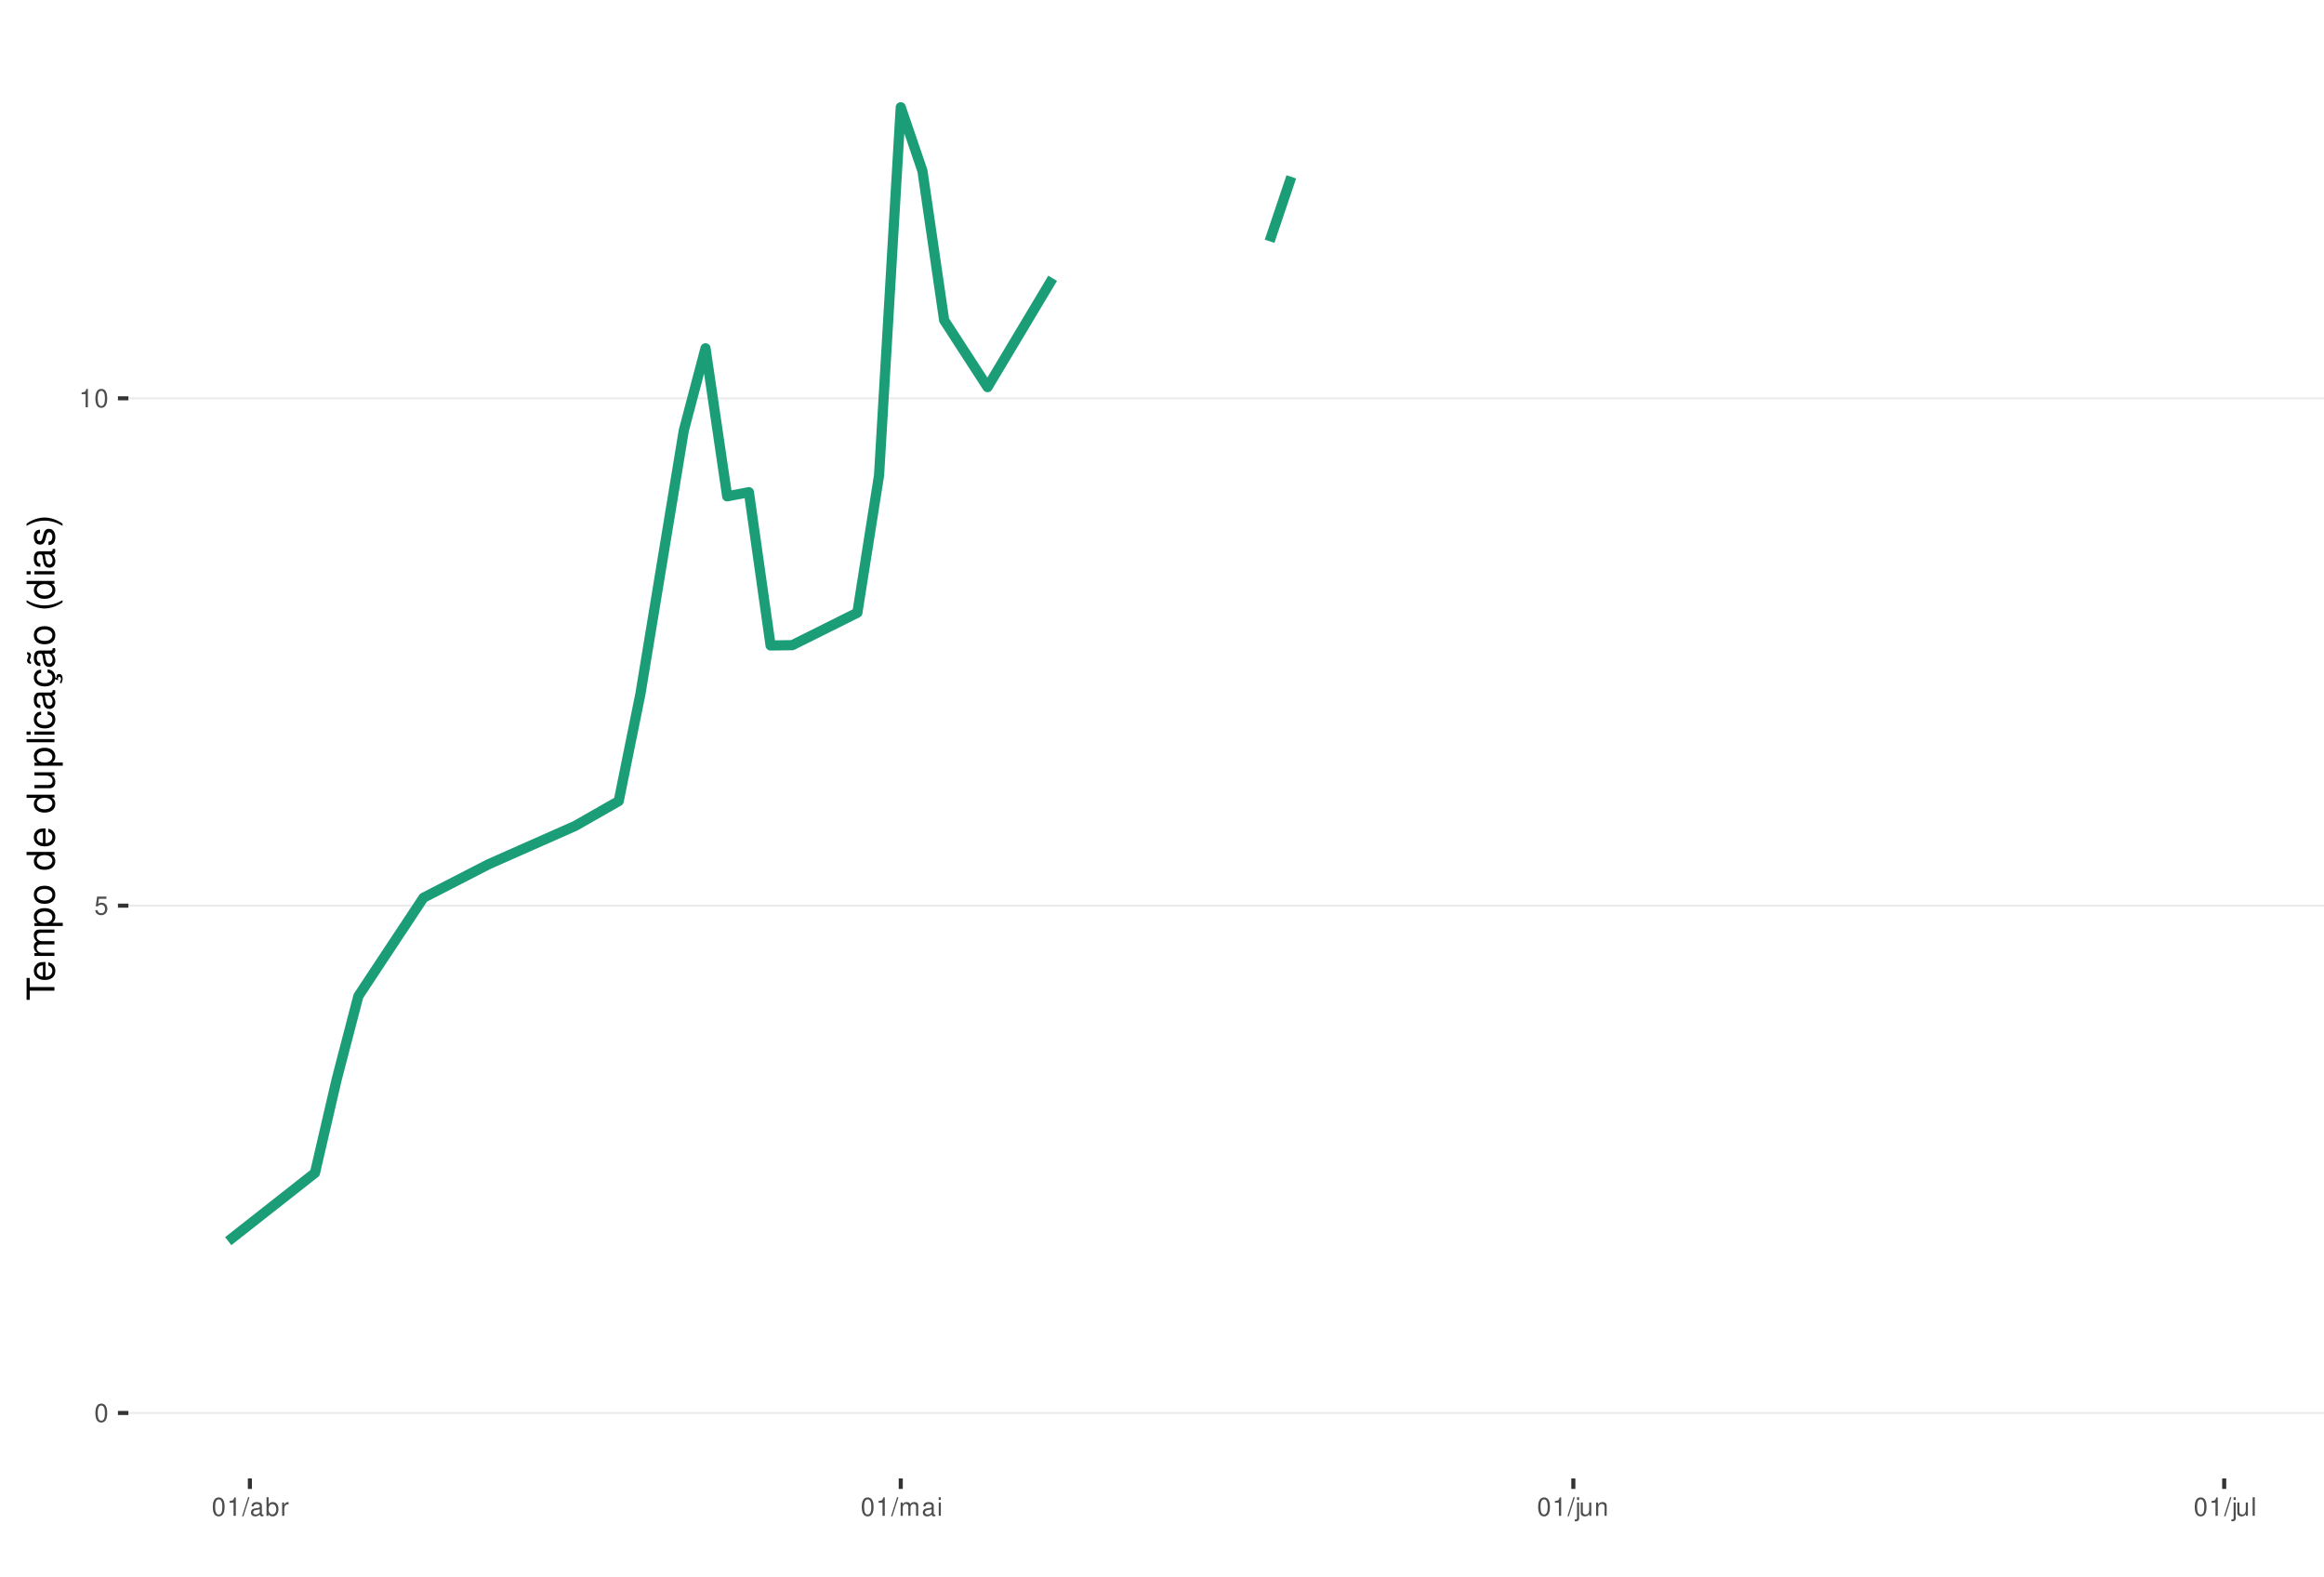
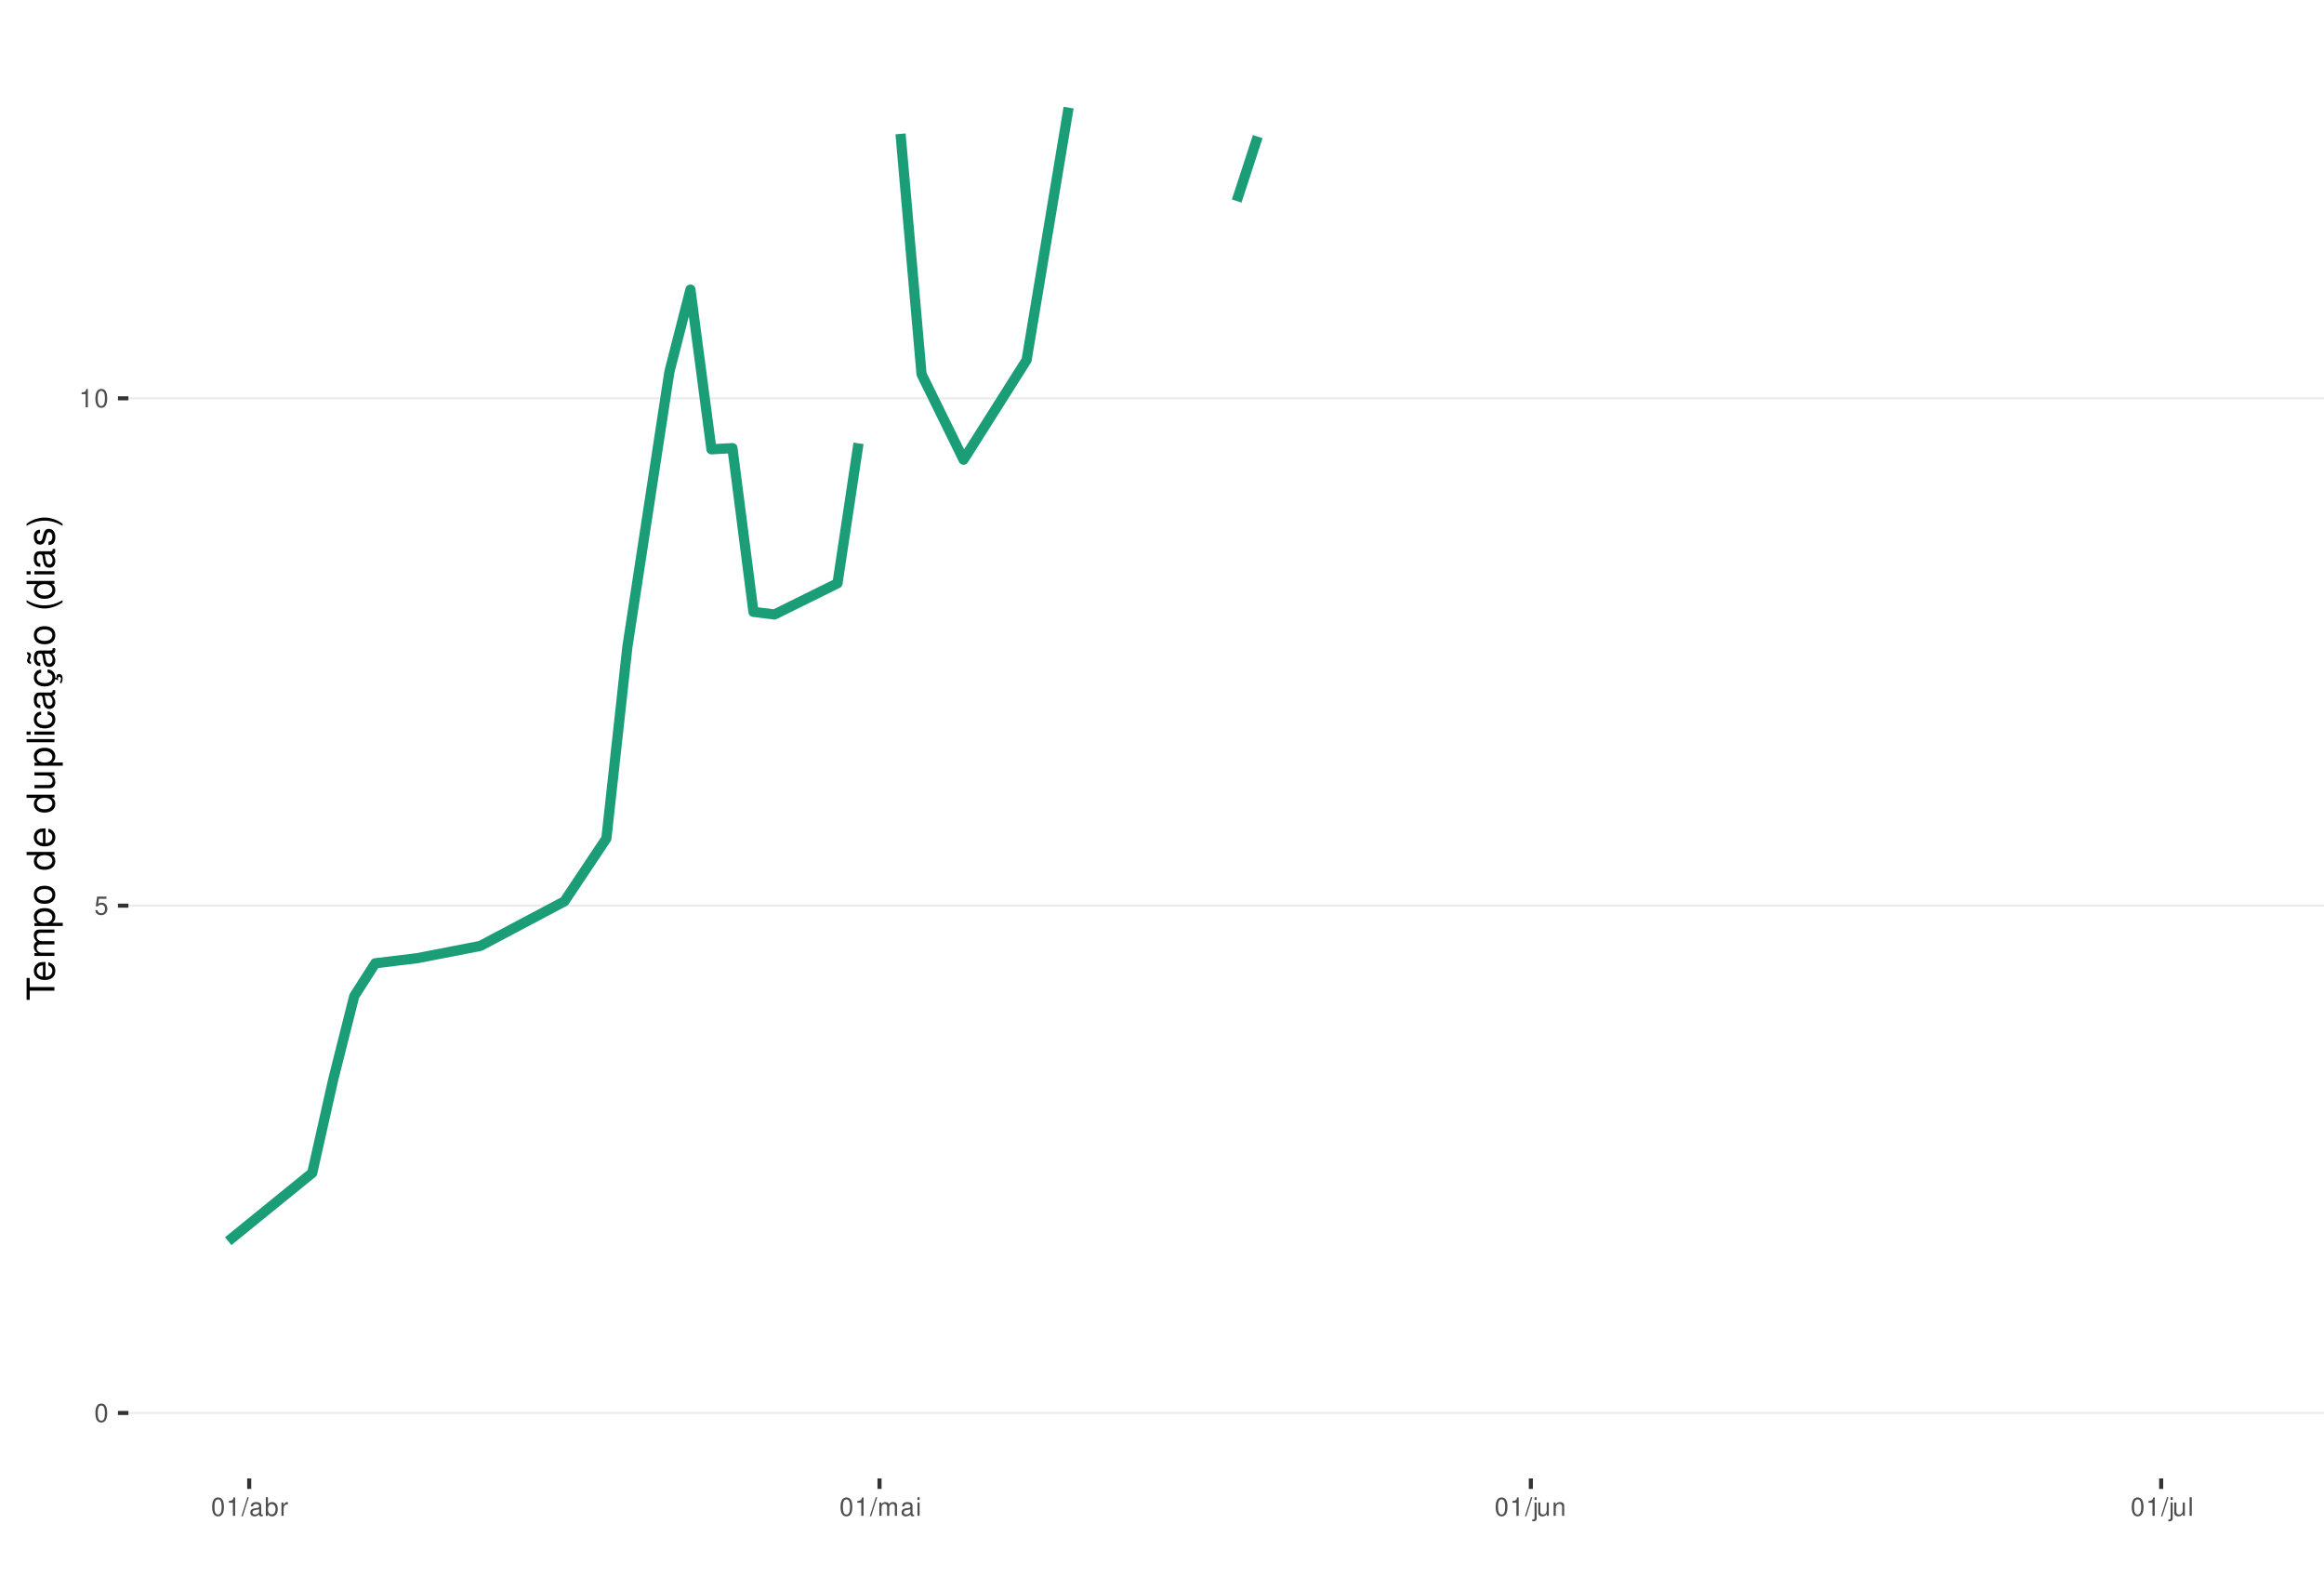
<svg xmlns="http://www.w3.org/2000/svg" xmlns:xlink="http://www.w3.org/1999/xlink" width="609pt" height="413pt" viewBox="0 0 609 413" version="1.1">
  <defs>
    <g>
      <symbol overflow="visible" id="glyph0-0">
        <path style="stroke:none;" d="" />
      </symbol>
      <symbol overflow="visible" id="glyph0-1">
        <path style="stroke:none;" d="M 1.828 -4.812 C 1.391 -4.812 0.984 -4.609 0.75 -4.281 C 0.438 -3.859 0.281 -3.219 0.281 -2.328 C 0.281 -0.703 0.812 0.156 1.828 0.156 C 2.828 0.156 3.375 -0.703 3.375 -2.297 C 3.375 -3.219 3.234 -3.844 2.922 -4.281 C 2.672 -4.625 2.281 -4.812 1.828 -4.812 Z M 1.828 -4.297 C 2.469 -4.297 2.781 -3.641 2.781 -2.344 C 2.781 -0.969 2.469 -0.328 1.812 -0.328 C 1.203 -0.328 0.891 -1 0.891 -2.328 C 0.891 -3.641 1.203 -4.297 1.828 -4.297 Z M 1.828 -4.297 " />
      </symbol>
      <symbol overflow="visible" id="glyph0-2">
        <path style="stroke:none;" d="M 3.172 -4.719 L 0.734 -4.719 L 0.375 -2.156 L 0.922 -2.156 C 1.188 -2.469 1.422 -2.594 1.797 -2.594 C 2.422 -2.594 2.812 -2.156 2.812 -1.453 C 2.812 -0.781 2.422 -0.359 1.781 -0.359 C 1.266 -0.359 0.953 -0.625 0.812 -1.156 L 0.234 -1.156 C 0.312 -0.766 0.375 -0.578 0.516 -0.406 C 0.781 -0.047 1.266 0.156 1.797 0.156 C 2.75 0.156 3.422 -0.547 3.422 -1.531 C 3.422 -2.469 2.797 -3.109 1.891 -3.109 C 1.562 -3.109 1.297 -3.016 1.016 -2.828 L 1.203 -4.141 L 3.172 -4.141 Z M 3.172 -4.719 " />
      </symbol>
      <symbol overflow="visible" id="glyph0-3">
        <path style="stroke:none;" d="M 1.719 -3.422 L 1.719 0 L 2.312 0 L 2.312 -4.812 L 1.922 -4.812 C 1.719 -4.078 1.578 -3.969 0.672 -3.859 L 0.672 -3.422 Z M 1.719 -3.422 " />
      </symbol>
      <symbol overflow="visible" id="glyph0-4">
        <path style="stroke:none;" d="M 1.531 -4.859 L -0.047 0.141 L 0.312 0.141 L 1.891 -4.859 Z M 1.531 -4.859 " />
      </symbol>
      <symbol overflow="visible" id="glyph0-5">
        <path style="stroke:none;" d="M 3.562 -0.328 C 3.5 -0.312 3.469 -0.312 3.438 -0.312 C 3.25 -0.312 3.141 -0.406 3.141 -0.578 L 3.141 -2.641 C 3.141 -3.25 2.688 -3.594 1.828 -3.594 C 1.312 -3.594 0.906 -3.438 0.672 -3.188 C 0.516 -3 0.453 -2.797 0.438 -2.453 L 0.984 -2.453 C 1.031 -2.875 1.297 -3.078 1.812 -3.078 C 2.312 -3.078 2.594 -2.891 2.594 -2.562 L 2.594 -2.406 C 2.578 -2.172 2.469 -2.078 2.016 -2.031 C 1.219 -1.922 1.109 -1.891 0.891 -1.812 C 0.484 -1.641 0.281 -1.328 0.281 -0.875 C 0.281 -0.25 0.719 0.156 1.422 0.156 C 1.859 0.156 2.219 0 2.609 -0.359 C 2.656 0 2.828 0.156 3.188 0.156 C 3.297 0.156 3.375 0.141 3.562 0.094 Z M 2.594 -1.094 C 2.594 -0.906 2.531 -0.797 2.375 -0.641 C 2.141 -0.438 1.875 -0.328 1.547 -0.328 C 1.109 -0.328 0.859 -0.547 0.859 -0.891 C 0.859 -1.266 1.094 -1.438 1.703 -1.531 C 2.297 -1.609 2.406 -1.641 2.594 -1.719 Z M 2.594 -1.094 " />
      </symbol>
      <symbol overflow="visible" id="glyph0-6">
        <path style="stroke:none;" d="M 0.359 -4.859 L 0.359 0 L 0.859 0 L 0.859 -0.453 C 1.125 -0.047 1.484 0.156 1.969 0.156 C 2.875 0.156 3.484 -0.594 3.484 -1.75 C 3.484 -2.891 2.922 -3.594 1.984 -3.594 C 1.516 -3.594 1.172 -3.406 0.906 -3.016 L 0.906 -4.859 Z M 1.891 -3.062 C 2.5 -3.062 2.906 -2.531 2.906 -1.703 C 2.906 -0.906 2.484 -0.359 1.891 -0.359 C 1.297 -0.359 0.906 -0.906 0.906 -1.719 C 0.906 -2.531 1.297 -3.062 1.891 -3.062 Z M 1.891 -3.062 " />
      </symbol>
      <symbol overflow="visible" id="glyph0-7">
        <path style="stroke:none;" d="M 0.453 -3.484 L 0.453 0 L 1.016 0 L 1.016 -1.812 C 1.031 -2.656 1.375 -3.016 2.141 -3 L 2.141 -3.562 C 2.047 -3.578 1.984 -3.594 1.922 -3.594 C 1.562 -3.594 1.297 -3.375 0.969 -2.859 L 0.969 -3.484 Z M 0.453 -3.484 " />
      </symbol>
      <symbol overflow="visible" id="glyph0-8">
        <path style="stroke:none;" d="M 0.469 -3.484 L 0.469 0 L 1.031 0 L 1.031 -2.188 C 1.031 -2.703 1.391 -3.109 1.844 -3.109 C 2.25 -3.109 2.484 -2.844 2.484 -2.406 L 2.484 0 L 3.047 0 L 3.047 -2.188 C 3.047 -2.703 3.422 -3.109 3.875 -3.109 C 4.266 -3.109 4.516 -2.844 4.516 -2.406 L 4.516 0 L 5.078 0 L 5.078 -2.609 C 5.078 -3.234 4.719 -3.594 4.062 -3.594 C 3.594 -3.594 3.312 -3.453 2.984 -3.062 C 2.781 -3.422 2.5 -3.594 2.047 -3.594 C 1.578 -3.594 1.266 -3.422 0.984 -3 L 0.984 -3.484 Z M 0.469 -3.484 " />
      </symbol>
      <symbol overflow="visible" id="glyph0-9">
        <path style="stroke:none;" d="M 1 -3.484 L 0.453 -3.484 L 0.453 0 L 1 0 Z M 1 -4.859 L 0.438 -4.859 L 0.438 -4.156 L 1 -4.156 Z M 1 -4.859 " />
      </symbol>
      <symbol overflow="visible" id="glyph0-10">
        <path style="stroke:none;" d="M 0.469 -3.484 L 0.469 0.5 C 0.469 0.859 0.359 0.969 0.016 0.969 C -0.031 0.969 -0.047 0.969 -0.125 0.953 L -0.125 1.438 C -0.047 1.438 -0.016 1.453 0.062 1.453 C 0.688 1.453 1.016 1.203 1.016 0.719 L 1.016 -3.484 Z M 1.016 -4.859 L 0.469 -4.859 L 0.469 -4.156 L 1.016 -4.156 Z M 1.016 -4.859 " />
      </symbol>
      <symbol overflow="visible" id="glyph0-11">
        <path style="stroke:none;" d="M 3.203 0 L 3.203 -3.484 L 2.656 -3.484 L 2.656 -1.516 C 2.656 -0.797 2.281 -0.328 1.703 -0.328 C 1.266 -0.328 0.984 -0.594 0.984 -1.016 L 0.984 -3.484 L 0.438 -3.484 L 0.438 -0.797 C 0.438 -0.219 0.859 0.156 1.547 0.156 C 2.062 0.156 2.391 -0.031 2.703 -0.484 L 2.703 0 Z M 3.203 0 " />
      </symbol>
      <symbol overflow="visible" id="glyph0-12">
        <path style="stroke:none;" d="M 0.469 -3.484 L 0.469 0 L 1.031 0 L 1.031 -1.922 C 1.031 -2.641 1.391 -3.109 1.969 -3.109 C 2.406 -3.109 2.688 -2.828 2.688 -2.422 L 2.688 0 L 3.234 0 L 3.234 -2.641 C 3.234 -3.219 2.812 -3.594 2.141 -3.594 C 1.625 -3.594 1.281 -3.391 0.984 -2.906 L 0.984 -3.484 Z M 0.469 -3.484 " />
      </symbol>
      <symbol overflow="visible" id="glyph0-13">
        <path style="stroke:none;" d="M 1.016 -4.859 L 0.453 -4.859 L 0.453 0 L 1.016 0 Z M 1.016 -4.859 " />
      </symbol>
      <symbol overflow="visible" id="glyph1-0">
        <path style="stroke:none;" d="" />
      </symbol>
      <symbol overflow="visible" id="glyph1-1">
        <path style="stroke:none;" d="M -6.469 -3.547 L -6.469 -5.938 L -7.297 -5.938 L -7.297 -0.203 L -6.469 -0.203 L -6.469 -2.609 L 0 -2.609 L 0 -3.547 Z M -6.469 -3.547 " />
      </symbol>
      <symbol overflow="visible" id="glyph1-2">
        <path style="stroke:none;" d="M -2.344 -5.125 C -3.141 -5.125 -3.625 -5.062 -4.016 -4.922 C -4.875 -4.578 -5.391 -3.781 -5.391 -2.797 C -5.391 -1.344 -4.281 -0.406 -2.547 -0.406 C -0.812 -0.406 0.234 -1.297 0.234 -2.781 C 0.234 -3.984 -0.453 -4.812 -1.594 -5.016 L -1.594 -4.188 C -0.906 -3.953 -0.547 -3.484 -0.547 -2.812 C -0.547 -2.281 -0.781 -1.828 -1.219 -1.547 C -1.516 -1.344 -1.812 -1.281 -2.344 -1.266 Z M -3.016 -1.297 C -3.984 -1.359 -4.625 -1.953 -4.625 -2.797 C -4.625 -3.641 -3.953 -4.234 -3.016 -4.234 Z M -3.016 -1.297 " />
      </symbol>
      <symbol overflow="visible" id="glyph1-3">
        <path style="stroke:none;" d="M -5.234 -0.703 L 0 -0.703 L 0 -1.547 L -3.297 -1.547 C -4.047 -1.547 -4.656 -2.094 -4.656 -2.766 C -4.656 -3.391 -4.281 -3.734 -3.609 -3.734 L 0 -3.734 L 0 -4.578 L -3.297 -4.578 C -4.047 -4.578 -4.656 -5.125 -4.656 -5.812 C -4.656 -6.422 -4.266 -6.781 -3.609 -6.781 L 0 -6.781 L 0 -7.625 L -3.938 -7.625 C -4.875 -7.625 -5.391 -7.078 -5.391 -6.094 C -5.391 -5.406 -5.188 -4.984 -4.594 -4.484 C -5.156 -4.188 -5.391 -3.766 -5.391 -3.078 C -5.391 -2.375 -5.125 -1.906 -4.5 -1.469 L -5.234 -1.469 Z M -5.234 -0.703 " />
      </symbol>
      <symbol overflow="visible" id="glyph1-4">
        <path style="stroke:none;" d="M 2.188 -0.547 L 2.188 -1.375 L -0.547 -1.375 C -0.016 -1.812 0.234 -2.312 0.234 -2.984 C 0.234 -4.344 -0.859 -5.234 -2.531 -5.234 C -4.297 -5.234 -5.391 -4.375 -5.391 -2.984 C -5.391 -2.266 -5.062 -1.703 -4.453 -1.312 L -5.234 -1.312 L -5.234 -0.547 Z M -4.609 -2.844 C -4.609 -3.766 -3.797 -4.359 -2.547 -4.359 C -1.359 -4.359 -0.547 -3.75 -0.547 -2.844 C -0.547 -1.953 -1.344 -1.375 -2.578 -1.375 C -3.812 -1.375 -4.609 -1.953 -4.609 -2.844 Z M -4.609 -2.844 " />
      </symbol>
      <symbol overflow="visible" id="glyph1-5">
        <path style="stroke:none;" d="M -5.391 -2.719 C -5.391 -1.234 -4.344 -0.359 -2.578 -0.359 C -0.812 -0.359 0.234 -1.234 0.234 -2.734 C 0.234 -4.203 -0.812 -5.094 -2.547 -5.094 C -4.359 -5.094 -5.391 -4.234 -5.391 -2.719 Z M -4.625 -2.734 C -4.625 -3.672 -3.844 -4.234 -2.547 -4.234 C -1.312 -4.234 -0.547 -3.656 -0.547 -2.734 C -0.547 -1.797 -1.312 -1.234 -2.578 -1.234 C -3.844 -1.234 -4.625 -1.797 -4.625 -2.734 Z M -4.625 -2.734 " />
      </symbol>
      <symbol overflow="visible" id="glyph1-6">
        <path style="stroke:none;" d="" />
      </symbol>
      <symbol overflow="visible" id="glyph1-7">
        <path style="stroke:none;" d="M -7.297 -4.953 L -7.297 -4.125 L -4.578 -4.125 C -5.109 -3.766 -5.391 -3.203 -5.391 -2.516 C -5.391 -1.156 -4.297 -0.266 -2.625 -0.266 C -0.859 -0.266 0.234 -1.125 0.234 -2.547 C 0.234 -3.266 -0.047 -3.766 -0.688 -4.203 L 0 -4.203 L 0 -4.953 Z M -4.609 -2.656 C -4.609 -3.547 -3.812 -4.125 -2.562 -4.125 C -1.344 -4.125 -0.547 -3.547 -0.547 -2.656 C -0.547 -1.734 -1.359 -1.125 -2.578 -1.125 C -3.797 -1.125 -4.609 -1.734 -4.609 -2.656 Z M -4.609 -2.656 " />
      </symbol>
      <symbol overflow="visible" id="glyph1-8">
        <path style="stroke:none;" d="M 0 -4.812 L -5.234 -4.812 L -5.234 -3.984 L -2.266 -3.984 C -1.203 -3.984 -0.5 -3.438 -0.5 -2.562 C -0.5 -1.906 -0.906 -1.484 -1.531 -1.484 L -5.234 -1.484 L -5.234 -0.656 L -1.203 -0.656 C -0.328 -0.656 0.234 -1.297 0.234 -2.312 C 0.234 -3.094 -0.047 -3.578 -0.734 -4.062 L 0 -4.062 Z M 0 -4.812 " />
      </symbol>
      <symbol overflow="visible" id="glyph1-9">
        <path style="stroke:none;" d="M -7.297 -1.516 L -7.297 -0.688 L 0 -0.688 L 0 -1.516 Z M -7.297 -1.516 " />
      </symbol>
      <symbol overflow="visible" id="glyph1-10">
        <path style="stroke:none;" d="M -5.234 -1.5 L -5.234 -0.672 L 0 -0.672 L 0 -1.5 Z M -7.297 -1.5 L -7.297 -0.656 L -6.234 -0.656 L -6.234 -1.5 Z M -7.297 -1.5 " />
      </symbol>
      <symbol overflow="visible" id="glyph1-11">
        <path style="stroke:none;" d="M -3.484 -4.703 C -3.984 -4.672 -4.312 -4.562 -4.609 -4.359 C -5.094 -4 -5.391 -3.375 -5.391 -2.641 C -5.391 -1.219 -4.266 -0.312 -2.531 -0.312 C -0.844 -0.312 0.234 -1.203 0.234 -2.625 C 0.234 -3.875 -0.516 -4.672 -1.797 -4.766 L -1.797 -3.938 C -0.953 -3.797 -0.547 -3.359 -0.547 -2.656 C -0.547 -1.734 -1.297 -1.188 -2.531 -1.188 C -3.844 -1.188 -4.625 -1.719 -4.625 -2.625 C -4.625 -3.328 -4.203 -3.766 -3.484 -3.875 Z M -3.484 -4.703 " />
      </symbol>
      <symbol overflow="visible" id="glyph1-12">
        <path style="stroke:none;" d="M -0.484 -5.344 C -0.469 -5.266 -0.469 -5.219 -0.469 -5.172 C -0.469 -4.875 -0.625 -4.719 -0.875 -4.719 L -3.953 -4.719 C -4.891 -4.719 -5.391 -4.047 -5.391 -2.75 C -5.391 -1.984 -5.172 -1.375 -4.781 -1.016 C -4.516 -0.766 -4.203 -0.672 -3.688 -0.656 L -3.688 -1.484 C -4.328 -1.562 -4.625 -1.938 -4.625 -2.719 C -4.625 -3.484 -4.344 -3.891 -3.844 -3.891 L -3.625 -3.891 C -3.266 -3.875 -3.125 -3.703 -3.047 -3.016 C -2.891 -1.844 -2.844 -1.656 -2.719 -1.344 C -2.453 -0.734 -2 -0.422 -1.312 -0.422 C -0.375 -0.422 0.234 -1.078 0.234 -2.141 C 0.234 -2.797 0 -3.328 -0.547 -3.922 C 0 -3.984 0.234 -4.234 0.234 -4.781 C 0.234 -4.953 0.203 -5.062 0.141 -5.344 Z M -1.656 -3.891 C -1.375 -3.891 -1.203 -3.812 -0.969 -3.562 C -0.656 -3.219 -0.5 -2.812 -0.5 -2.312 C -0.5 -1.672 -0.812 -1.297 -1.344 -1.297 C -1.891 -1.297 -2.172 -1.656 -2.297 -2.547 C -2.422 -3.438 -2.453 -3.609 -2.594 -3.891 Z M -1.656 -3.891 " />
      </symbol>
      <symbol overflow="visible" id="glyph1-13">
        <path style="stroke:none;" d="M 0.234 -2.641 C 0.234 -3.875 -0.547 -4.703 -1.797 -4.766 L -1.797 -3.938 C -0.953 -3.797 -0.531 -3.359 -0.531 -2.656 C -0.531 -1.734 -1.281 -1.188 -2.516 -1.188 C -3.844 -1.188 -4.625 -1.719 -4.625 -2.625 C -4.625 -3.328 -4.203 -3.766 -3.484 -3.875 L -3.484 -4.703 C -3.984 -4.672 -4.312 -4.562 -4.609 -4.359 C -5.094 -4 -5.391 -3.375 -5.391 -2.641 C -5.391 -1.219 -4.266 -0.312 -2.531 -0.312 C -1.469 -0.312 -0.625 -0.672 -0.156 -1.312 C 0.047 -1.594 0.125 -1.812 0.203 -2.25 L 0.922 -1.938 L 0.984 -2.062 C 0.938 -2.188 0.906 -2.25 0.906 -2.375 C 0.906 -2.656 1.047 -2.828 1.281 -2.828 C 1.547 -2.828 1.734 -2.594 1.734 -2.297 C 1.734 -2.031 1.672 -1.844 1.438 -1.406 L 1.406 -1.312 L 1.812 -1.094 C 2.078 -1.75 2.141 -1.953 2.141 -2.344 C 2.141 -3.109 1.781 -3.578 1.203 -3.578 C 0.781 -3.578 0.547 -3.297 0.547 -2.797 C 0.547 -2.703 0.547 -2.641 0.562 -2.516 Z M 0.234 -2.641 " />
      </symbol>
      <symbol overflow="visible" id="glyph1-14">
        <path style="stroke:none;" d="M -0.484 -5.344 C -0.469 -5.266 -0.469 -5.219 -0.469 -5.172 C -0.469 -4.875 -0.625 -4.719 -0.875 -4.719 L -3.953 -4.719 C -4.891 -4.719 -5.391 -4.047 -5.391 -2.75 C -5.391 -1.984 -5.172 -1.375 -4.781 -1.016 C -4.516 -0.766 -4.203 -0.672 -3.688 -0.656 L -3.688 -1.484 C -4.328 -1.562 -4.625 -1.938 -4.625 -2.719 C -4.625 -3.484 -4.344 -3.891 -3.844 -3.891 L -3.625 -3.891 C -3.266 -3.875 -3.125 -3.703 -3.047 -3.016 C -2.891 -1.844 -2.844 -1.656 -2.719 -1.344 C -2.453 -0.734 -2 -0.422 -1.312 -0.422 C -0.375 -0.422 0.234 -1.078 0.234 -2.141 C 0.234 -2.797 0 -3.328 -0.547 -3.922 C 0 -3.984 0.234 -4.234 0.234 -4.781 C 0.234 -4.953 0.203 -5.062 0.141 -5.344 Z M -1.656 -3.891 C -1.375 -3.891 -1.203 -3.812 -0.969 -3.562 C -0.656 -3.219 -0.5 -2.812 -0.5 -2.312 C -0.5 -1.672 -0.812 -1.297 -1.344 -1.297 C -1.891 -1.297 -2.172 -1.656 -2.297 -2.547 C -2.422 -3.438 -2.453 -3.609 -2.594 -3.891 Z M -7.172 -3.75 C -6.922 -3.672 -6.812 -3.547 -6.812 -3.375 C -6.812 -3.25 -6.875 -2.984 -6.984 -2.734 C -7.156 -2.312 -7.172 -2.25 -7.172 -2.047 C -7.172 -1.594 -6.797 -1.297 -6.141 -1.188 L -6.141 -1.766 C -6.375 -1.812 -6.5 -1.938 -6.5 -2.094 C -6.5 -2.203 -6.469 -2.344 -6.375 -2.578 C -6.156 -3.156 -6.125 -3.234 -6.125 -3.438 C -6.125 -3.922 -6.484 -4.219 -7.172 -4.312 Z M -7.172 -3.75 " />
      </symbol>
      <symbol overflow="visible" id="glyph1-15">
        <path style="stroke:none;" d="M -7.297 -2.359 C -5.984 -1.359 -4.156 -0.734 -2.594 -0.734 C -1.016 -0.734 0.812 -1.359 2.125 -2.359 L 2.125 -2.906 C 0.688 -2.031 -0.984 -1.547 -2.594 -1.547 C -4.188 -1.547 -5.875 -2.031 -7.297 -2.906 Z M -7.297 -2.359 " />
      </symbol>
      <symbol overflow="visible" id="glyph1-16">
        <path style="stroke:none;" d="M -3.781 -4.375 C -4.812 -4.375 -5.391 -3.688 -5.391 -2.484 C -5.391 -1.266 -4.766 -0.469 -3.797 -0.469 C -2.969 -0.469 -2.578 -0.891 -2.281 -2.125 L -2.094 -2.906 C -1.953 -3.484 -1.734 -3.719 -1.375 -3.719 C -0.875 -3.719 -0.547 -3.234 -0.547 -2.5 C -0.547 -2.047 -0.672 -1.672 -0.891 -1.453 C -1.047 -1.328 -1.188 -1.266 -1.562 -1.219 L -1.562 -0.344 C -0.344 -0.375 0.234 -1.062 0.234 -2.438 C 0.234 -3.75 -0.422 -4.594 -1.438 -4.594 C -2.203 -4.594 -2.641 -4.156 -2.891 -3.109 L -3.078 -2.312 C -3.234 -1.625 -3.453 -1.344 -3.828 -1.344 C -4.312 -1.344 -4.625 -1.766 -4.625 -2.453 C -4.625 -3.125 -4.328 -3.484 -3.781 -3.5 Z M -3.781 -4.375 " />
      </symbol>
      <symbol overflow="visible" id="glyph1-17">
        <path style="stroke:none;" d="M 2.125 -0.938 C 0.812 -1.938 -1.016 -2.562 -2.578 -2.562 C -4.156 -2.562 -5.984 -1.938 -7.297 -0.938 L -7.297 -0.375 C -5.859 -1.266 -4.188 -1.75 -2.578 -1.75 C -0.984 -1.75 0.703 -1.266 2.125 -0.375 Z M 2.125 -0.938 " />
      </symbol>
    </g>
    <clipPath id="clip1">
      <path d="M 33.645 9.961 L 609 9.961 L 609 387.328 L 33.645 387.328 Z M 33.645 9.961 " />
    </clipPath>
    <clipPath id="clip2">
      <path d="M 33.645 369 L 609 369 L 609 371 L 33.645 371 Z M 33.645 369 " />
    </clipPath>
    <clipPath id="clip3">
      <path d="M 33.645 236 L 609 236 L 609 238 L 33.645 238 Z M 33.645 236 " />
    </clipPath>
    <clipPath id="clip4">
      <path d="M 33.645 104 L 609 104 L 609 105 L 33.645 105 Z M 33.645 104 " />
    </clipPath>
  </defs>
  <g id="surface261">
    <rect x="0" y="0" width="609" height="413" style="fill:rgb(100%,100%,100%);fill-opacity:1;stroke:none;" />
    <rect x="0" y="0" width="609" height="413" style="fill:rgb(100%,100%,100%);fill-opacity:1;stroke:none;" />
    <path style="fill:none;stroke-width:1.067;stroke-linecap:round;stroke-linejoin:round;stroke:rgb(100%,100%,100%);stroke-opacity:1;stroke-miterlimit:10;" d="M 0 413 L 609 413 L 609 0 L 0 0 Z M 0 413 " />
    <g clip-path="url(#clip1)" clip-rule="nonzero">
      <path style=" stroke:none;fill-rule:nonzero;fill:rgb(100%,100%,100%);fill-opacity:1;" d="M 33.645 387.328 L 609 387.328 L 609 9.961 L 33.645 9.961 Z M 33.645 387.328 " />
    </g>
    <g clip-path="url(#clip2)" clip-rule="nonzero">
      <path style="fill:none;stroke-width:0.533;stroke-linecap:butt;stroke-linejoin:round;stroke:rgb(92.157%,92.157%,92.157%);stroke-opacity:1;stroke-miterlimit:10;" d="M 33.645 370.176 L 609 370.176 " />
    </g>
    <g clip-path="url(#clip3)" clip-rule="nonzero">
      <path style="fill:none;stroke-width:0.533;stroke-linecap:butt;stroke-linejoin:round;stroke:rgb(92.157%,92.157%,92.157%);stroke-opacity:1;stroke-miterlimit:10;" d="M 33.645 237.262 L 609 237.262 " />
    </g>
    <g clip-path="url(#clip4)" clip-rule="nonzero">
      <path style="fill:none;stroke-width:0.533;stroke-linecap:butt;stroke-linejoin:round;stroke:rgb(92.157%,92.157%,92.157%);stroke-opacity:1;stroke-miterlimit:10;" d="M 33.645 104.348 L 609 104.348 " />
    </g>
-     <path style="fill:none;stroke-width:2.667;stroke-linecap:butt;stroke-linejoin:round;stroke:rgb(10.588%,61.961%,46.667%);stroke-opacity:1;stroke-miterlimit:10;" d="M 59.797 325.168 L 82.539 307.285 L 88.223 282.789 L 93.91 260.961 L 99.594 252.359 L 110.965 235.195 L 128.02 226.422 L 150.762 216.355 L 162.133 209.867 L 167.82 181.785 L 179.188 112.785 L 184.875 91.246 L 190.559 130.023 L 196.246 128.949 L 201.93 169.102 L 207.617 169.023 L 224.672 160.516 L 230.355 124.539 L 236.043 28.105 L 241.727 44.785 L 247.414 83.891 L 258.785 101.422 L 275.84 72.91 " />
-     <path style="fill:none;stroke-width:2.667;stroke-linecap:butt;stroke-linejoin:round;stroke:rgb(10.588%,61.961%,46.667%);stroke-opacity:1;stroke-miterlimit:10;" d="M 332.691 63.207 L 338.379 46.336 " />
+     <path style="fill:none;stroke-width:2.667;stroke-linecap:butt;stroke-linejoin:round;stroke:rgb(10.588%,61.961%,46.667%);stroke-opacity:1;stroke-miterlimit:10;" d="M 59.797 325.168 L 81.82 307.285 L 87.328 282.789 L 92.832 260.961 L 98.34 252.359 L 109.352 251.023 L 125.867 247.812 L 147.891 236.148 L 158.902 219.652 L 164.406 169.453 L 175.418 97.398 L 180.926 75.863 L 186.43 117.711 L 191.938 117.402 L 197.441 160.297 L 202.949 160.984 L 219.465 152.812 L 224.973 116.145 " />
+     <path style="fill:none;stroke-width:2.667;stroke-linecap:butt;stroke-linejoin:round;stroke:rgb(10.588%,61.961%,46.667%);stroke-opacity:1;stroke-miterlimit:10;" d="M 235.984 35.074 L 241.488 98.016 L 252.5 120.43 L 269.016 94.324 L 280.027 28.195 " />
+     <path style="fill:none;stroke-width:2.667;stroke-linecap:butt;stroke-linejoin:round;stroke:rgb(10.588%,61.961%,46.667%);stroke-opacity:1;stroke-miterlimit:10;" d="M 324.074 52.664 L 329.582 35.793 " />
    <g style="fill:rgb(30.196%,30.196%,30.196%);fill-opacity:1;">
      <use xlink:href="#glyph0-1" x="24.715" y="372.523" />
    </g>
    <g style="fill:rgb(30.196%,30.196%,30.196%);fill-opacity:1;">
      <use xlink:href="#glyph0-2" x="24.715" y="239.609" />
    </g>
    <g style="fill:rgb(30.196%,30.196%,30.196%);fill-opacity:1;">
      <use xlink:href="#glyph0-3" x="20.715" y="106.695" />
      <use xlink:href="#glyph0-1" x="24.715" y="106.695" />
    </g>
    <path style="fill:none;stroke-width:1.067;stroke-linecap:butt;stroke-linejoin:round;stroke:rgb(20%,20%,20%);stroke-opacity:1;stroke-miterlimit:10;" d="M 30.906 370.176 L 33.645 370.176 " />
    <path style="fill:none;stroke-width:1.067;stroke-linecap:butt;stroke-linejoin:round;stroke:rgb(20%,20%,20%);stroke-opacity:1;stroke-miterlimit:10;" d="M 30.906 237.262 L 33.645 237.262 " />
    <path style="fill:none;stroke-width:1.067;stroke-linecap:butt;stroke-linejoin:round;stroke:rgb(20%,20%,20%);stroke-opacity:1;stroke-miterlimit:10;" d="M 30.906 104.348 L 33.645 104.348 " />
-     <path style="fill:none;stroke-width:1.067;stroke-linecap:butt;stroke-linejoin:round;stroke:rgb(20%,20%,20%);stroke-opacity:1;stroke-miterlimit:10;" d="M 65.484 390.07 L 65.484 387.328 " />
-     <path style="fill:none;stroke-width:1.067;stroke-linecap:butt;stroke-linejoin:round;stroke:rgb(20%,20%,20%);stroke-opacity:1;stroke-miterlimit:10;" d="M 236.043 390.07 L 236.043 387.328 " />
-     <path style="fill:none;stroke-width:1.067;stroke-linecap:butt;stroke-linejoin:round;stroke:rgb(20%,20%,20%);stroke-opacity:1;stroke-miterlimit:10;" d="M 412.289 390.07 L 412.289 387.328 " />
-     <path style="fill:none;stroke-width:1.067;stroke-linecap:butt;stroke-linejoin:round;stroke:rgb(20%,20%,20%);stroke-opacity:1;stroke-miterlimit:10;" d="M 582.848 390.07 L 582.848 387.328 " />
-     <g style="fill:rgb(30.196%,30.196%,30.196%);fill-opacity:1;">
-       <use xlink:href="#glyph0-1" x="55.484" y="397.109" />
-       <use xlink:href="#glyph0-3" x="59.484" y="397.109" />
-       <use xlink:href="#glyph0-4" x="63.484" y="397.109" />
-       <use xlink:href="#glyph0-5" x="65.484" y="397.109" />
-       <use xlink:href="#glyph0-6" x="69.484" y="397.109" />
-       <use xlink:href="#glyph0-7" x="73.484" y="397.109" />
-     </g>
-     <g style="fill:rgb(30.196%,30.196%,30.196%);fill-opacity:1;">
-       <use xlink:href="#glyph0-1" x="225.543" y="397.109" />
-       <use xlink:href="#glyph0-3" x="229.543" y="397.109" />
-       <use xlink:href="#glyph0-4" x="233.543" y="397.109" />
-       <use xlink:href="#glyph0-8" x="235.543" y="397.109" />
-       <use xlink:href="#glyph0-5" x="241.543" y="397.109" />
-       <use xlink:href="#glyph0-9" x="245.543" y="397.109" />
-     </g>
-     <g style="fill:rgb(30.196%,30.196%,30.196%);fill-opacity:1;">
-       <use xlink:href="#glyph0-1" x="402.789" y="397.109" />
-       <use xlink:href="#glyph0-3" x="406.789" y="397.109" />
-       <use xlink:href="#glyph0-4" x="410.789" y="397.109" />
-       <use xlink:href="#glyph0-10" x="412.789" y="397.109" />
-       <use xlink:href="#glyph0-11" x="413.789" y="397.109" />
-       <use xlink:href="#glyph0-12" x="417.789" y="397.109" />
-     </g>
-     <g style="fill:rgb(30.196%,30.196%,30.196%);fill-opacity:1;">
-       <use xlink:href="#glyph0-1" x="574.848" y="397.109" />
-       <use xlink:href="#glyph0-3" x="578.848" y="397.109" />
-       <use xlink:href="#glyph0-4" x="582.848" y="397.109" />
-       <use xlink:href="#glyph0-10" x="584.848" y="397.109" />
-       <use xlink:href="#glyph0-11" x="585.848" y="397.109" />
-       <use xlink:href="#glyph0-13" x="589.848" y="397.109" />
+     <path style="fill:none;stroke-width:1.067;stroke-linecap:butt;stroke-linejoin:round;stroke:rgb(20%,20%,20%);stroke-opacity:1;stroke-miterlimit:10;" d="M 65.305 390.07 L 65.305 387.328 " />
+     <path style="fill:none;stroke-width:1.067;stroke-linecap:butt;stroke-linejoin:round;stroke:rgb(20%,20%,20%);stroke-opacity:1;stroke-miterlimit:10;" d="M 230.477 390.07 L 230.477 387.328 " />
+     <path style="fill:none;stroke-width:1.067;stroke-linecap:butt;stroke-linejoin:round;stroke:rgb(20%,20%,20%);stroke-opacity:1;stroke-miterlimit:10;" d="M 401.156 390.07 L 401.156 387.328 " />
+     <path style="fill:none;stroke-width:1.067;stroke-linecap:butt;stroke-linejoin:round;stroke:rgb(20%,20%,20%);stroke-opacity:1;stroke-miterlimit:10;" d="M 566.332 390.07 L 566.332 387.328 " />
+     <g style="fill:rgb(30.196%,30.196%,30.196%);fill-opacity:1;">
+       <use xlink:href="#glyph0-1" x="55.305" y="397.109" />
+       <use xlink:href="#glyph0-3" x="59.305" y="397.109" />
+       <use xlink:href="#glyph0-4" x="63.305" y="397.109" />
+       <use xlink:href="#glyph0-5" x="65.305" y="397.109" />
+       <use xlink:href="#glyph0-6" x="69.305" y="397.109" />
+       <use xlink:href="#glyph0-7" x="73.305" y="397.109" />
+     </g>
+     <g style="fill:rgb(30.196%,30.196%,30.196%);fill-opacity:1;">
+       <use xlink:href="#glyph0-1" x="219.977" y="397.109" />
+       <use xlink:href="#glyph0-3" x="223.977" y="397.109" />
+       <use xlink:href="#glyph0-4" x="227.977" y="397.109" />
+       <use xlink:href="#glyph0-8" x="229.977" y="397.109" />
+       <use xlink:href="#glyph0-5" x="235.977" y="397.109" />
+       <use xlink:href="#glyph0-9" x="239.977" y="397.109" />
+     </g>
+     <g style="fill:rgb(30.196%,30.196%,30.196%);fill-opacity:1;">
+       <use xlink:href="#glyph0-1" x="391.656" y="397.109" />
+       <use xlink:href="#glyph0-3" x="395.656" y="397.109" />
+       <use xlink:href="#glyph0-4" x="399.656" y="397.109" />
+       <use xlink:href="#glyph0-10" x="401.656" y="397.109" />
+       <use xlink:href="#glyph0-11" x="402.656" y="397.109" />
+       <use xlink:href="#glyph0-12" x="406.656" y="397.109" />
+     </g>
+     <g style="fill:rgb(30.196%,30.196%,30.196%);fill-opacity:1;">
+       <use xlink:href="#glyph0-1" x="558.332" y="397.109" />
+       <use xlink:href="#glyph0-3" x="562.332" y="397.109" />
+       <use xlink:href="#glyph0-4" x="566.332" y="397.109" />
+       <use xlink:href="#glyph0-10" x="568.332" y="397.109" />
+       <use xlink:href="#glyph0-11" x="569.332" y="397.109" />
+       <use xlink:href="#glyph0-13" x="573.332" y="397.109" />
    </g>
    <g style="fill:rgb(0%,0%,0%);fill-opacity:1;">
      <use xlink:href="#glyph1-1" x="14.263" y="262.145" />
      <use xlink:href="#glyph1-2" x="14.263" y="257.145" />
      <use xlink:href="#glyph1-3" x="14.263" y="251.145" />
      <use xlink:href="#glyph1-4" x="14.263" y="243.145" />
      <use xlink:href="#glyph1-5" x="14.263" y="237.145" />
      <use xlink:href="#glyph1-6" x="14.263" y="231.145" />
      <use xlink:href="#glyph1-7" x="14.263" y="228.145" />
      <use xlink:href="#glyph1-2" x="14.263" y="222.145" />
      <use xlink:href="#glyph1-6" x="14.263" y="216.145" />
      <use xlink:href="#glyph1-7" x="14.263" y="213.145" />
      <use xlink:href="#glyph1-8" x="14.263" y="207.145" />
      <use xlink:href="#glyph1-4" x="14.263" y="201.145" />
      <use xlink:href="#glyph1-9" x="14.263" y="195.145" />
      <use xlink:href="#glyph1-10" x="14.263" y="193.145" />
      <use xlink:href="#glyph1-11" x="14.263" y="191.145" />
      <use xlink:href="#glyph1-12" x="14.263" y="186.145" />
      <use xlink:href="#glyph1-13" x="14.263" y="180.145" />
      <use xlink:href="#glyph1-14" x="14.263" y="175.145" />
      <use xlink:href="#glyph1-5" x="14.263" y="169.145" />
      <use xlink:href="#glyph1-6" x="14.263" y="163.145" />
      <use xlink:href="#glyph1-15" x="14.263" y="160.145" />
      <use xlink:href="#glyph1-7" x="14.263" y="157.145" />
      <use xlink:href="#glyph1-10" x="14.263" y="151.145" />
      <use xlink:href="#glyph1-12" x="14.263" y="149.145" />
      <use xlink:href="#glyph1-16" x="14.263" y="143.145" />
      <use xlink:href="#glyph1-17" x="14.263" y="138.145" />
    </g>
  </g>
</svg>
